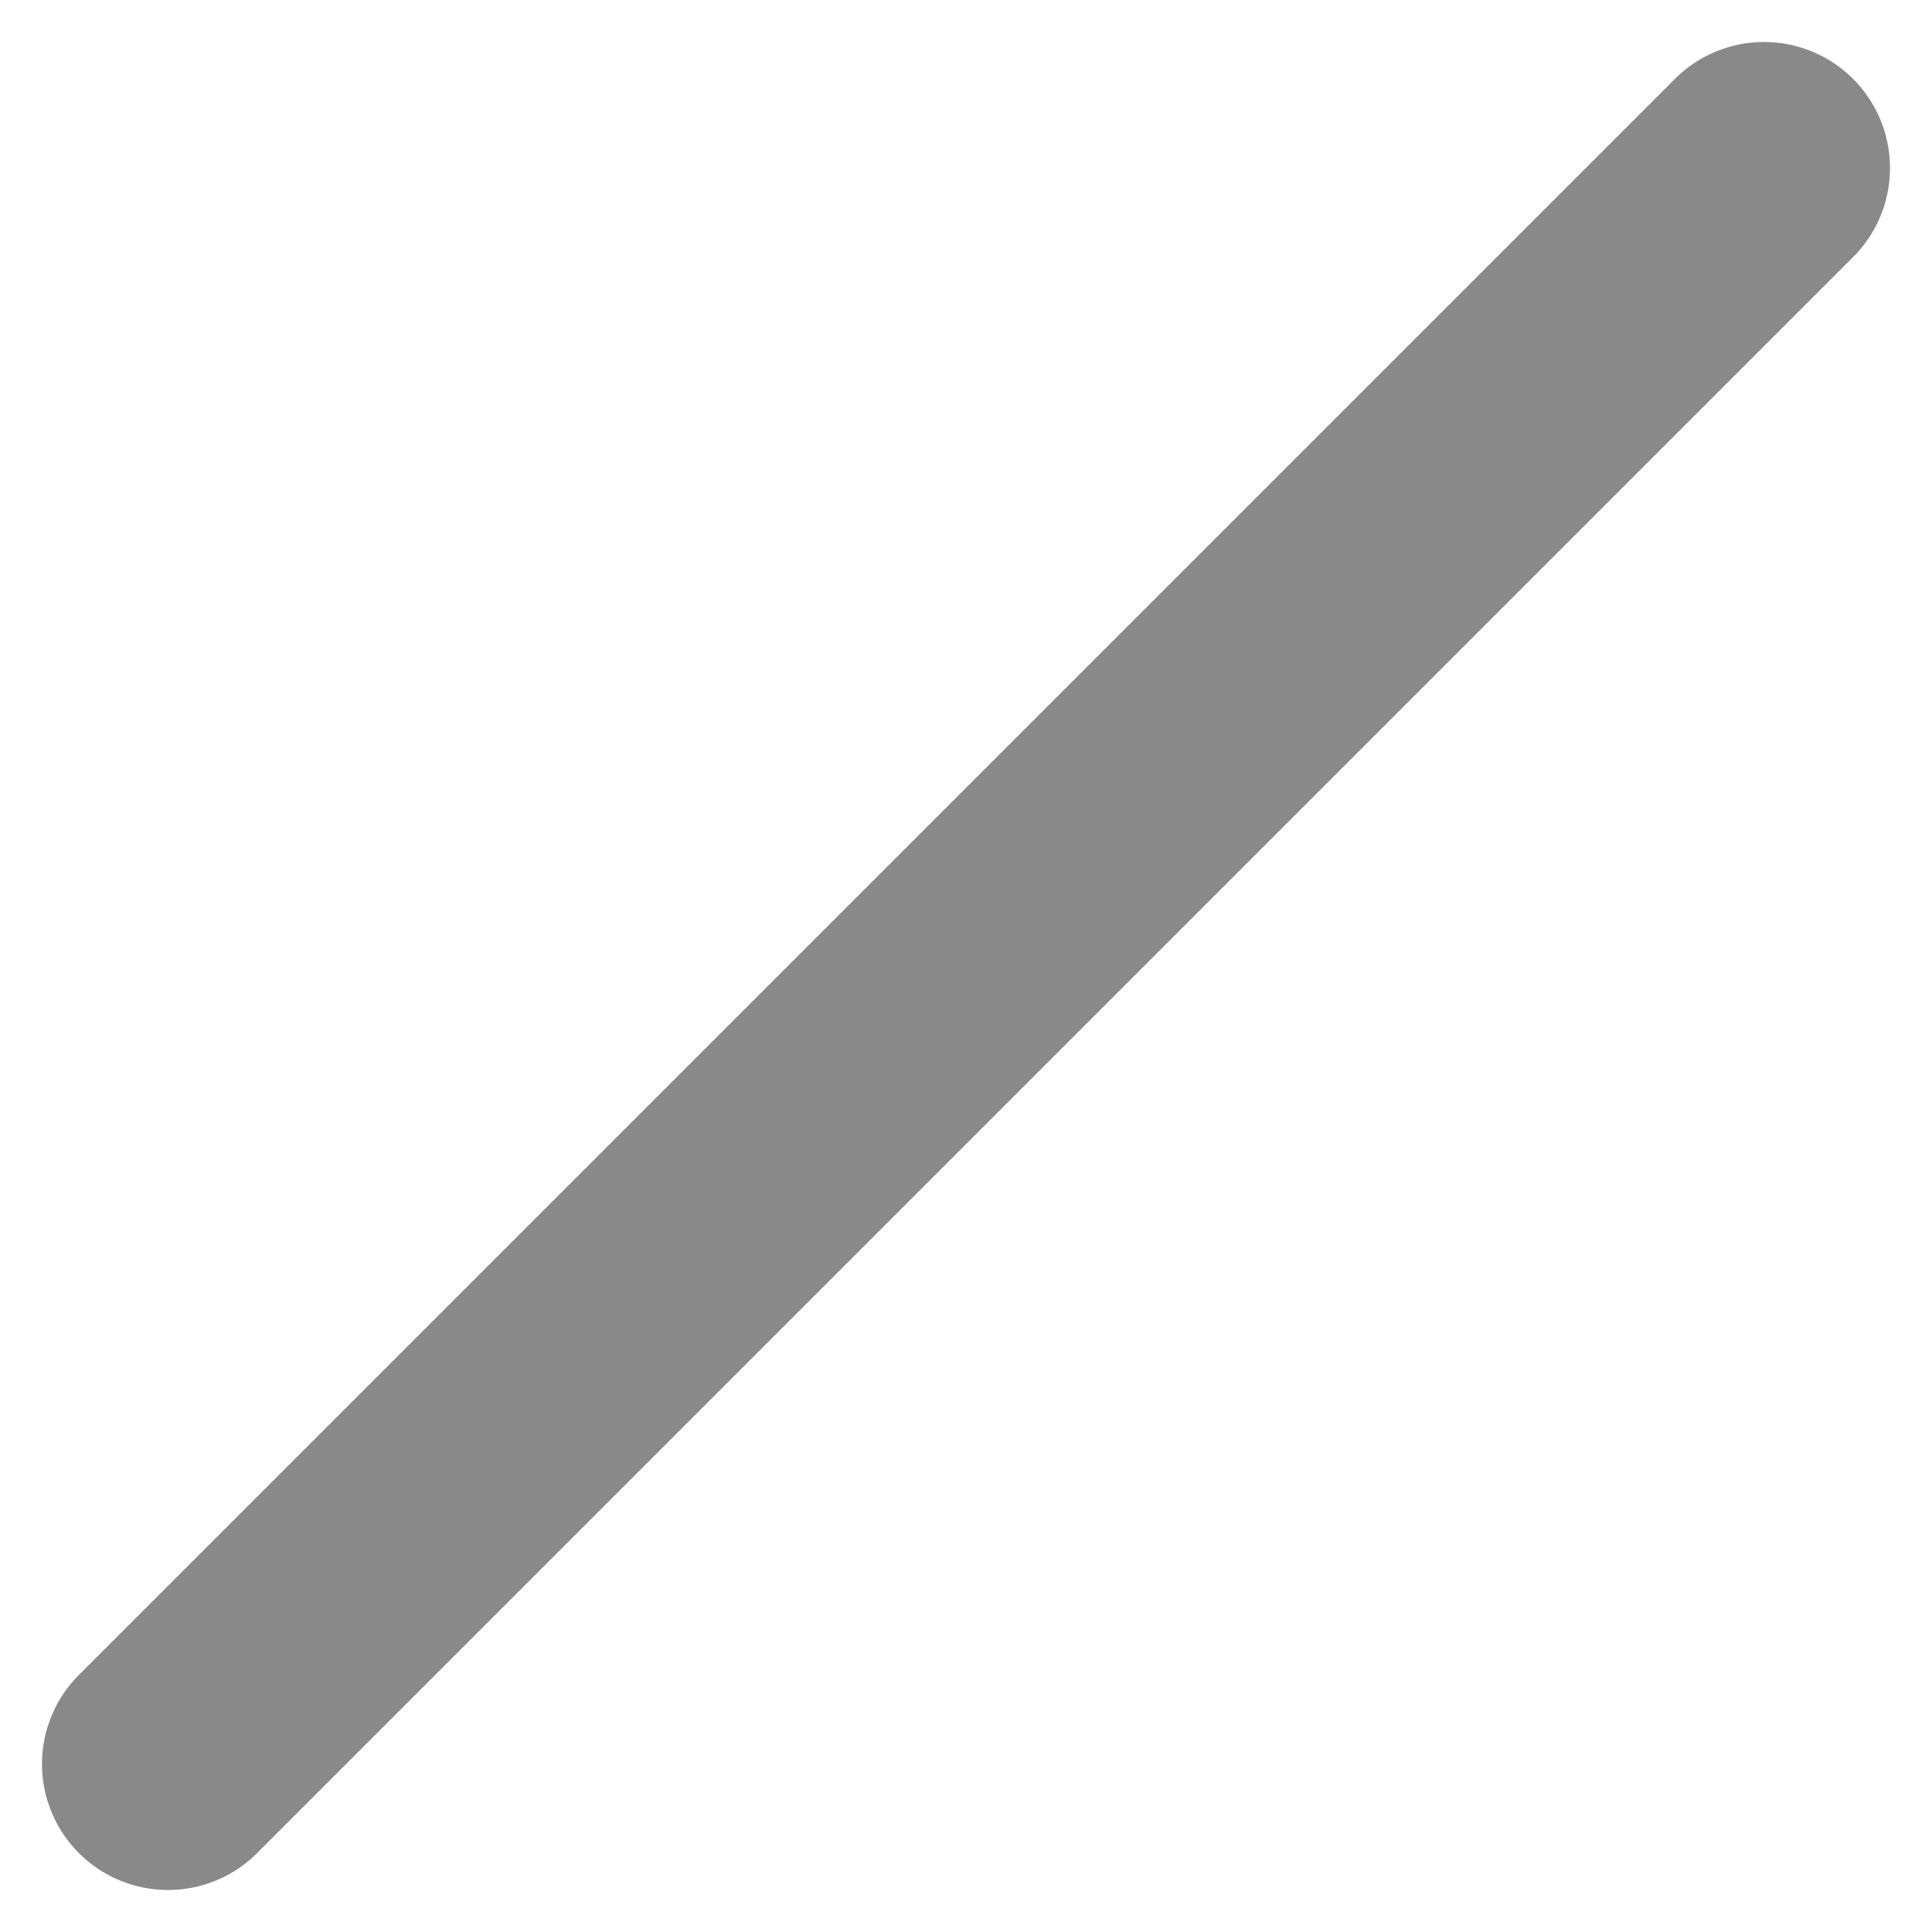
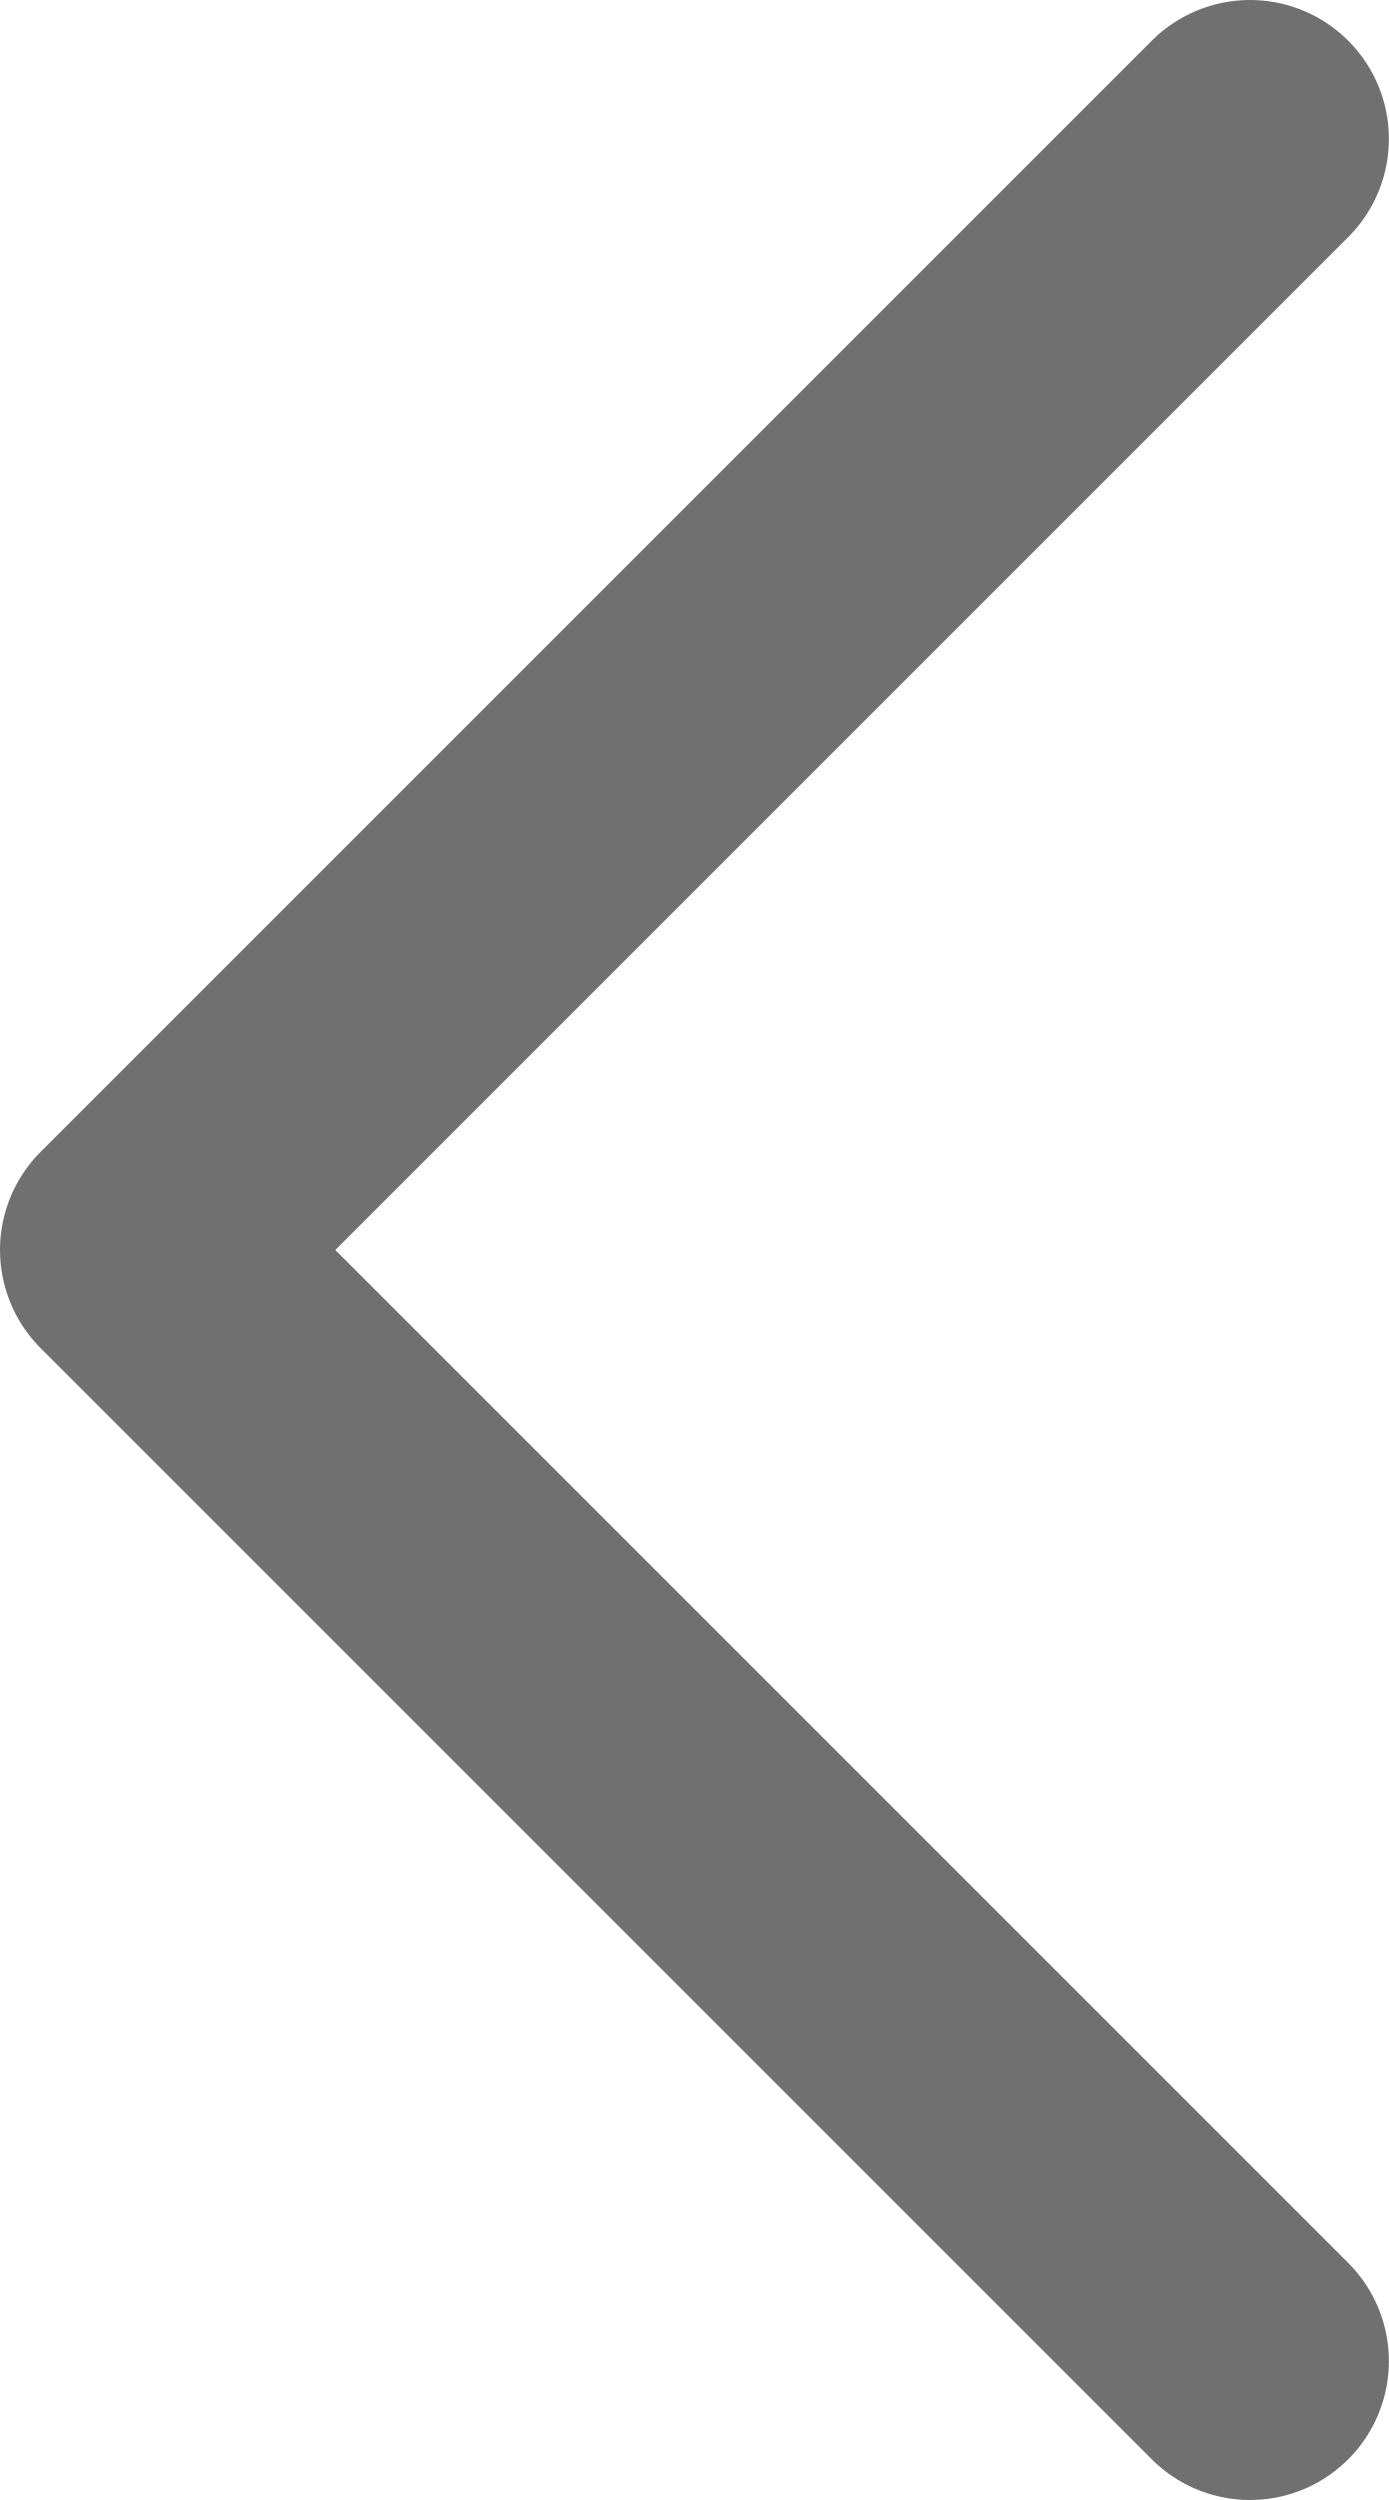
- <svg xmlns="http://www.w3.org/2000/svg" width="23" height="23" viewBox="0 0 23 23" fill="none">
-   <path d="M21 2L2 21" stroke="#898989" stroke-width="3" stroke-linecap="round" />
+ <svg xmlns="http://www.w3.org/2000/svg" width="10" height="18" viewBox="0 0 10 18" fill="none">
+   <path d="M9 1L1 9L9 17" stroke="#707070" stroke-width="2" stroke-linecap="round" stroke-linejoin="round" />
</svg>
